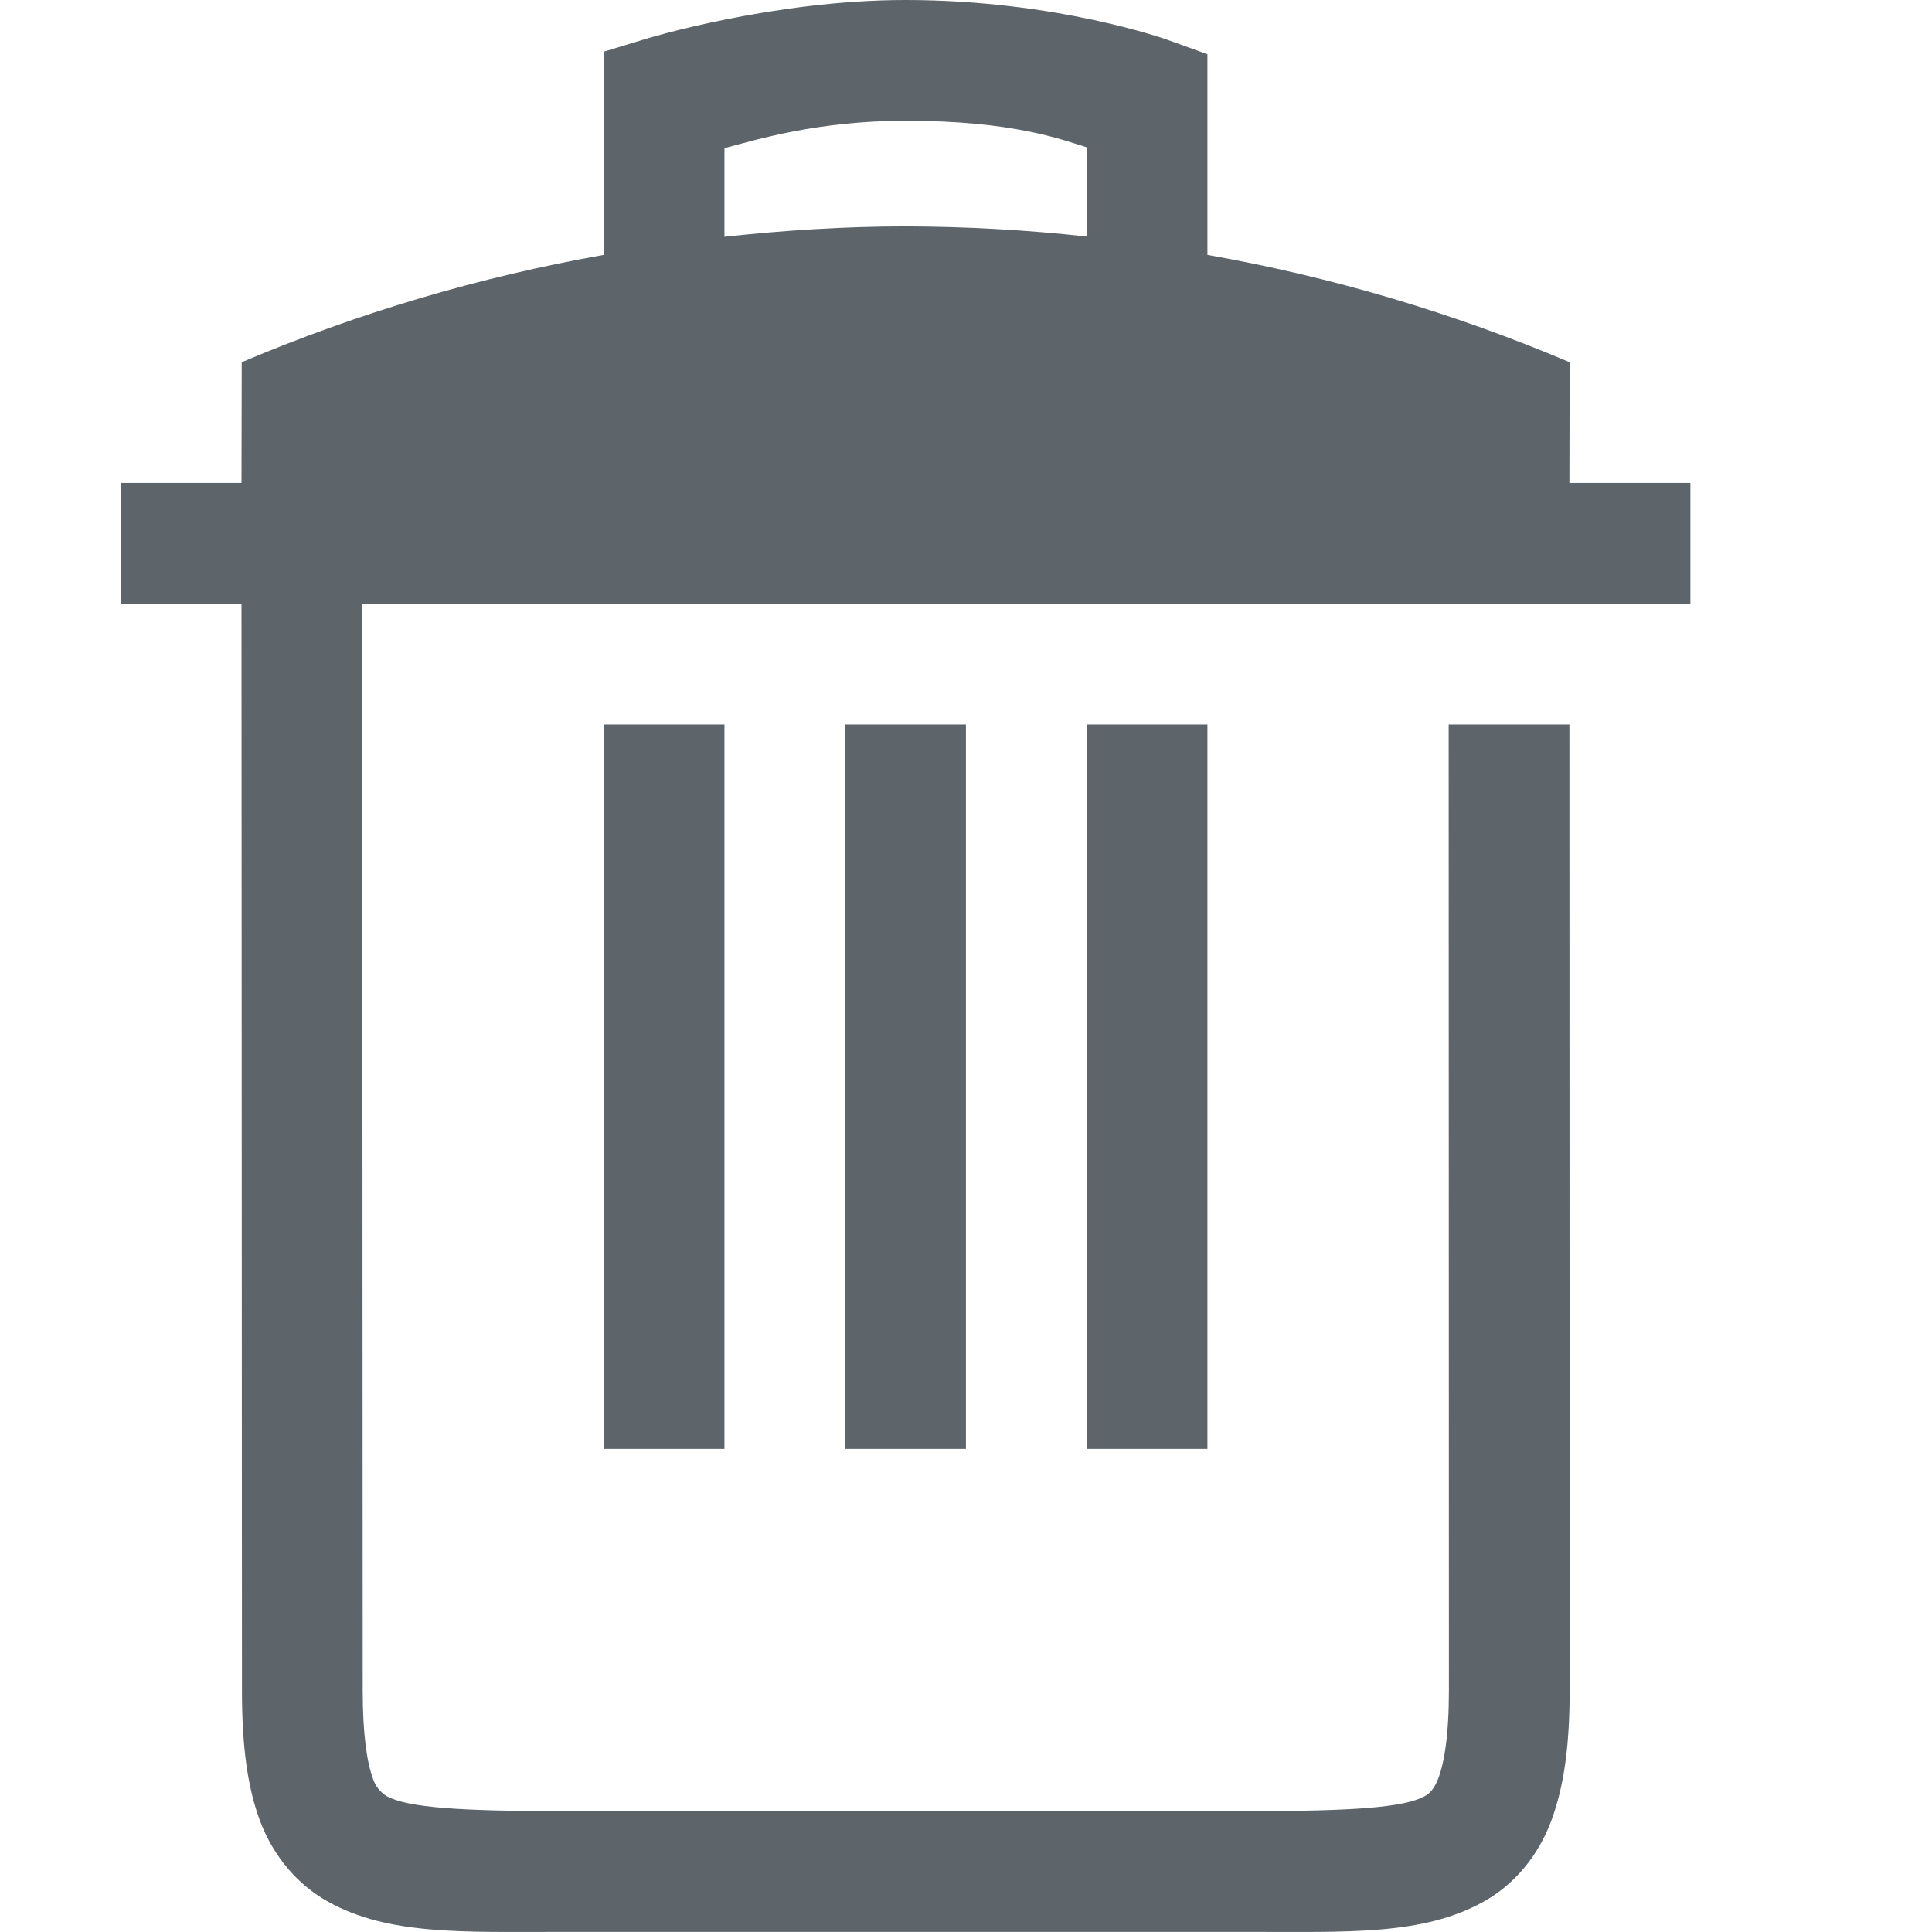
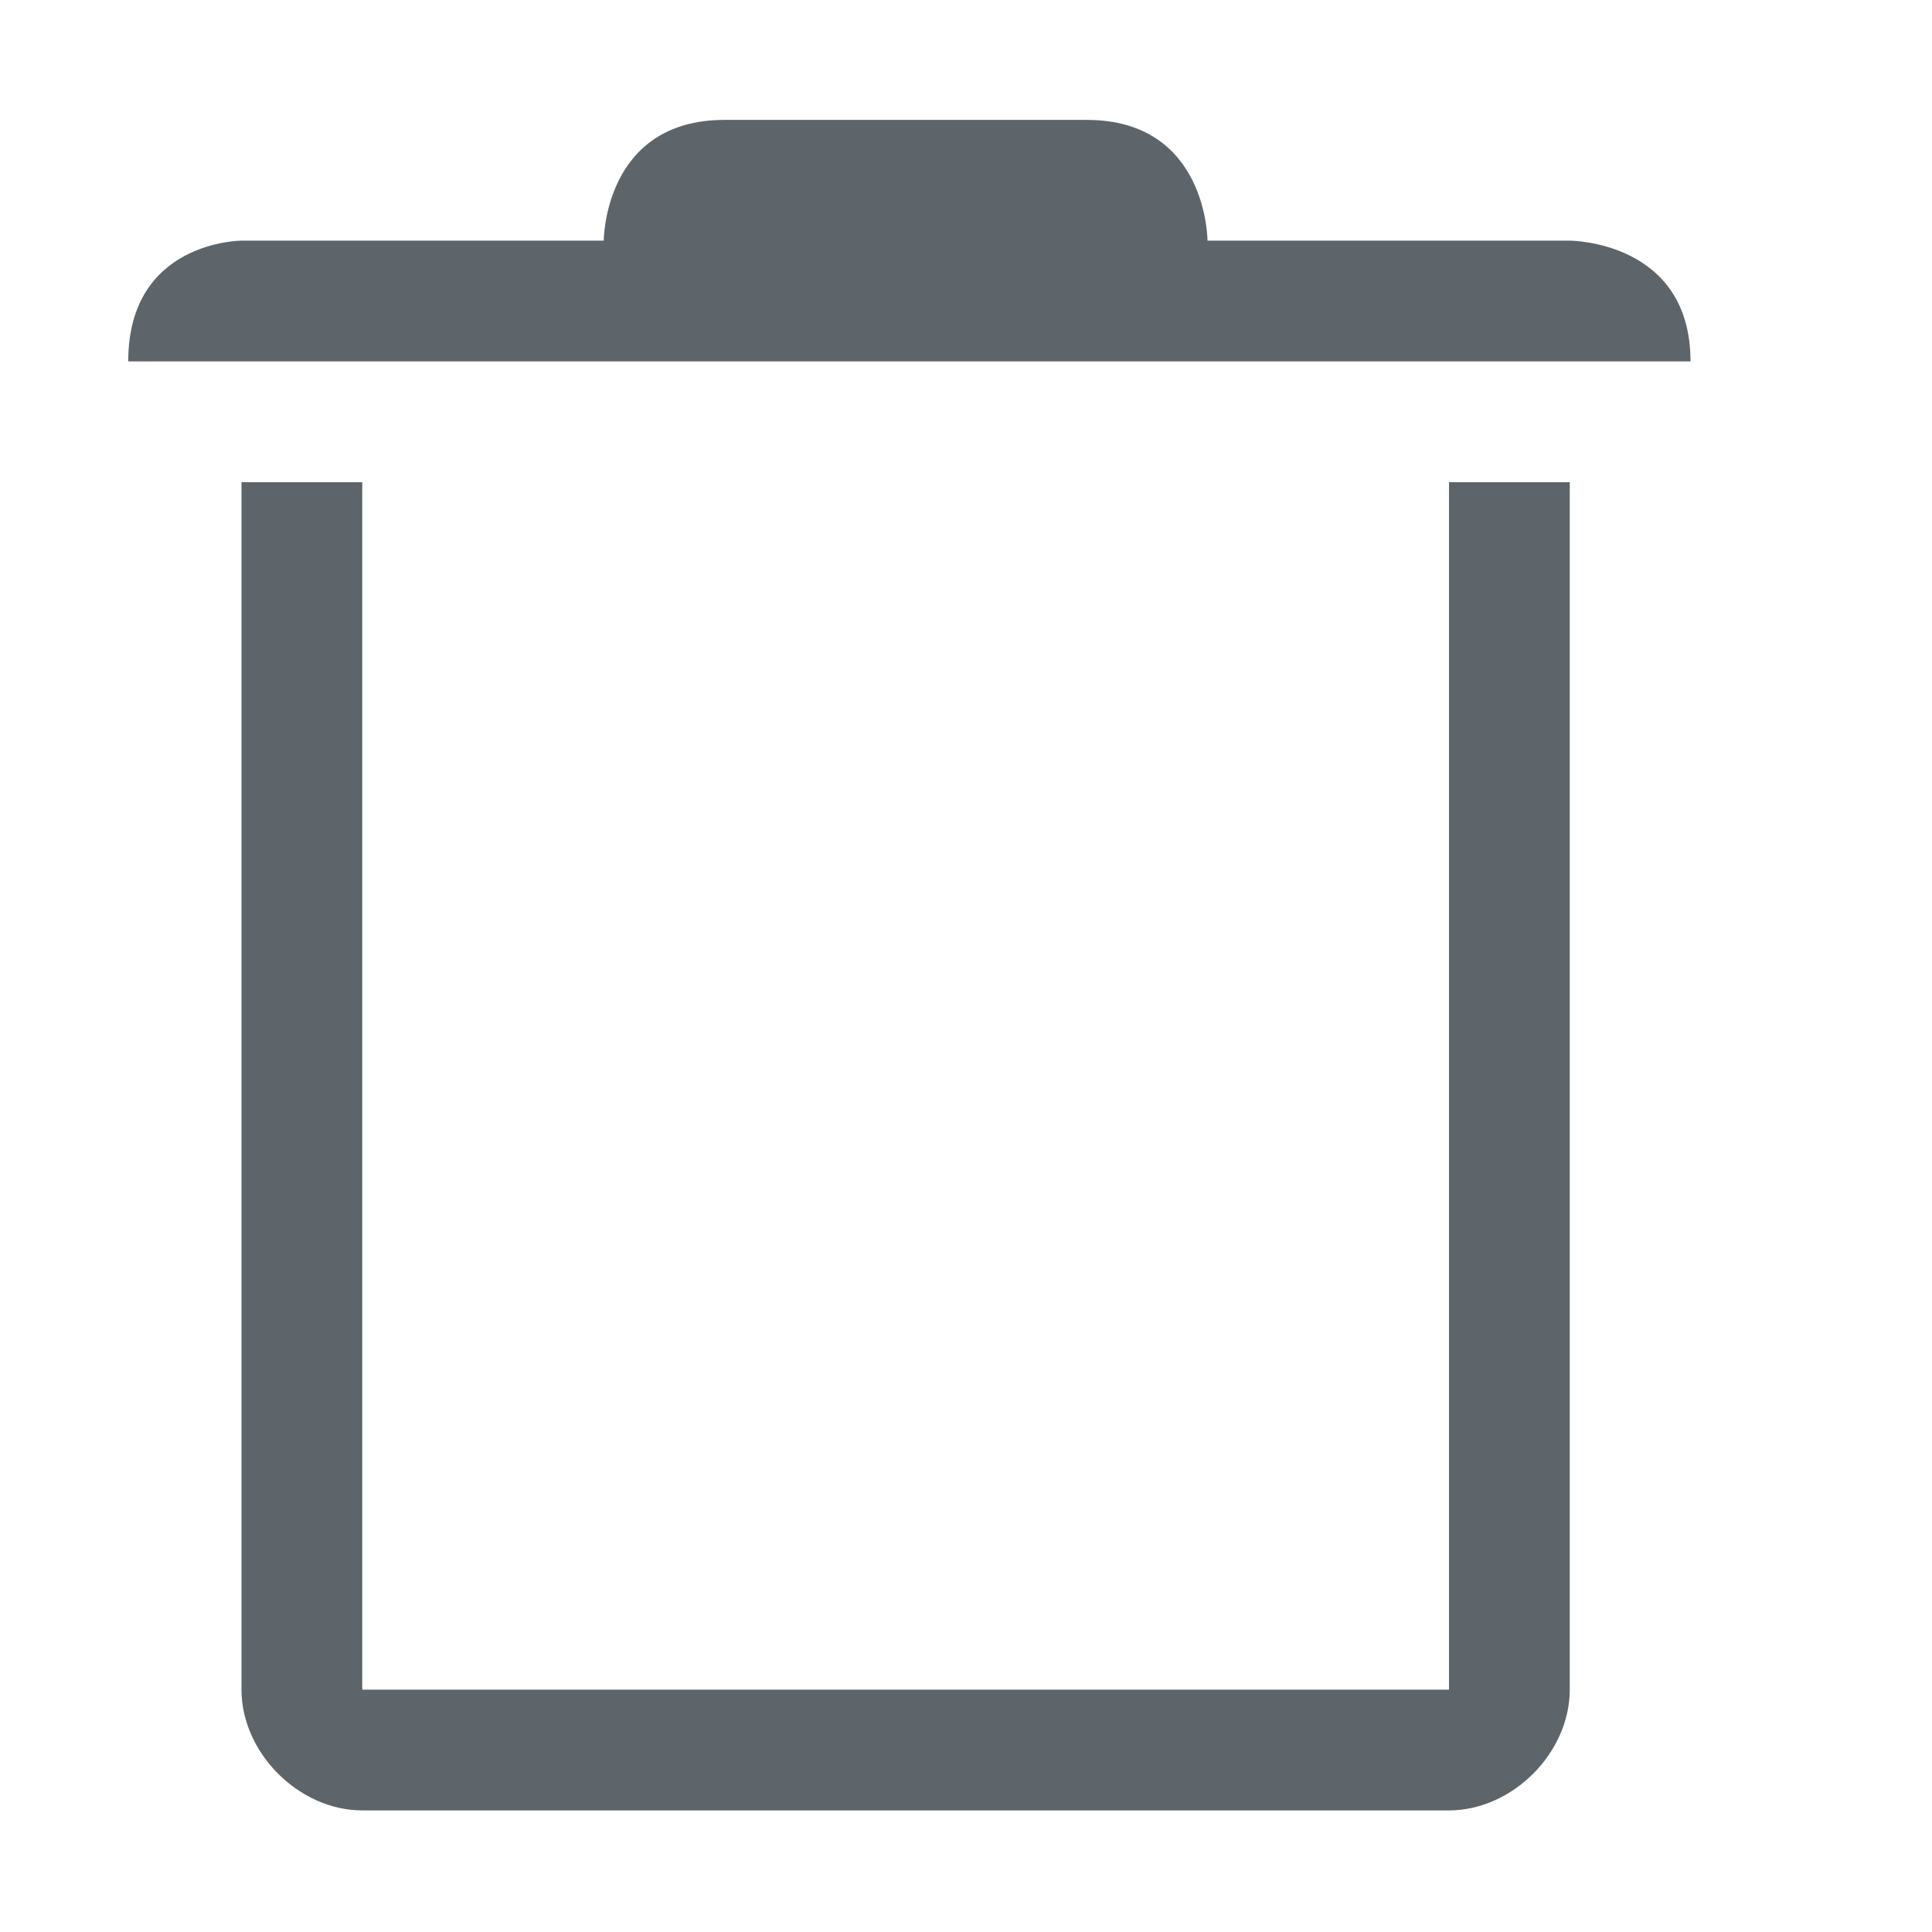
- <svg xmlns="http://www.w3.org/2000/svg" height="16.001" width="16">
-   <path d="M7.5 0C6.4 0 5.355.32 5.355.32L5 .428v1.683A13.88 13.88 0 0 0 2.002 3L2 4H1v1h1l.004 9c0 .439.04.788.15 1.082.111.294.311.528.563.668.503.28 1.12.25 1.953.25h5.664c.833 0 1.45.03 1.953-.25.252-.14.45-.374.56-.668.11-.294.153-.643.153-1.082l-.002-8h-1L12 14c0 .376-.04.603-.088.729-.034.09-.078.129-.11.146-.173.097-.611.125-1.468.125H4.67c-.857 0-1.295-.028-1.469-.125a.267.267 0 0 1-.113-.146v-.002c-.046-.122-.084-.348-.084-.727v-.002L3 5h11V4h-1.002L13 3a13.855 13.855 0 0 0-3-.889V.449L9.67.33S8.757 0 7.5 0zm0 1c.89 0 1.29.155 1.5.22v.739a14.05 14.05 0 0 0-1.498-.084c-.502 0-1.003.032-1.502.086v-.734C6.266 1.157 6.772 1 7.5 1zM5 6v6h1V6zm2 0v6h1V6zm2 0v6h1V6z" fill="#5d656b" font-family="Ubuntu" font-size="15" font-weight="400" letter-spacing="0" style="line-height:125%;-inkscape-font-specification:Ubuntu;text-align:center" text-anchor="middle" word-spacing="0" />
+ <svg xmlns="http://www.w3.org/2000/svg" width="16" height="16" enable-background="new">
+   <defs>
+     <filter id="a" color-interpolation-filters="sRGB">
+       <feBlend mode="darken" in2="BackgroundImage" />
+     </filter>
+   </defs>
+   <g color="#000" font-weight="400" font-family="Sans" fill="#5d656b">
+     <path style="line-height:normal;-inkscape-font-specification:Sans;text-indent:0;text-align:start;text-decoration-line:none;text-transform:none;block-progression:tb;marker:none" d="M2 3.993v10c0 .524.476 1 1 1h9c.524 0 1-.476 1-1v-10h-1v10H3v-10zM1.062 2.993H14c0-1-1-1-1-1h-3s0-1-1-1H6c-1 0-1 1-1 1H2s-.938 0-.938 1z" overflow="visible" enable-background="accumulate" />
+   </g>
</svg>
